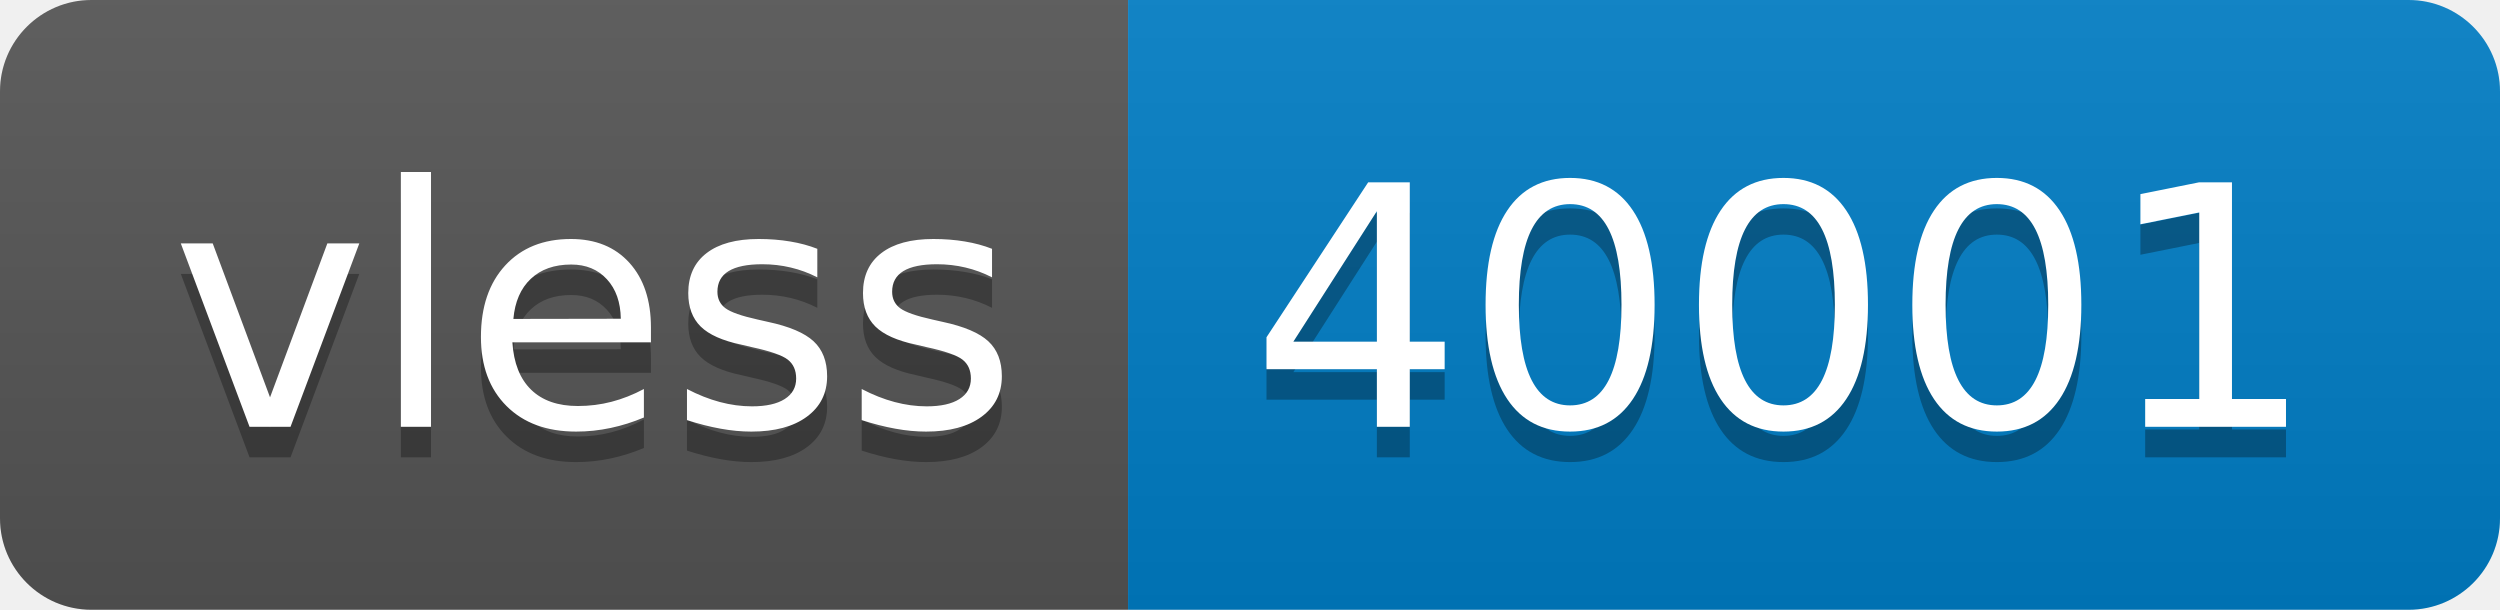
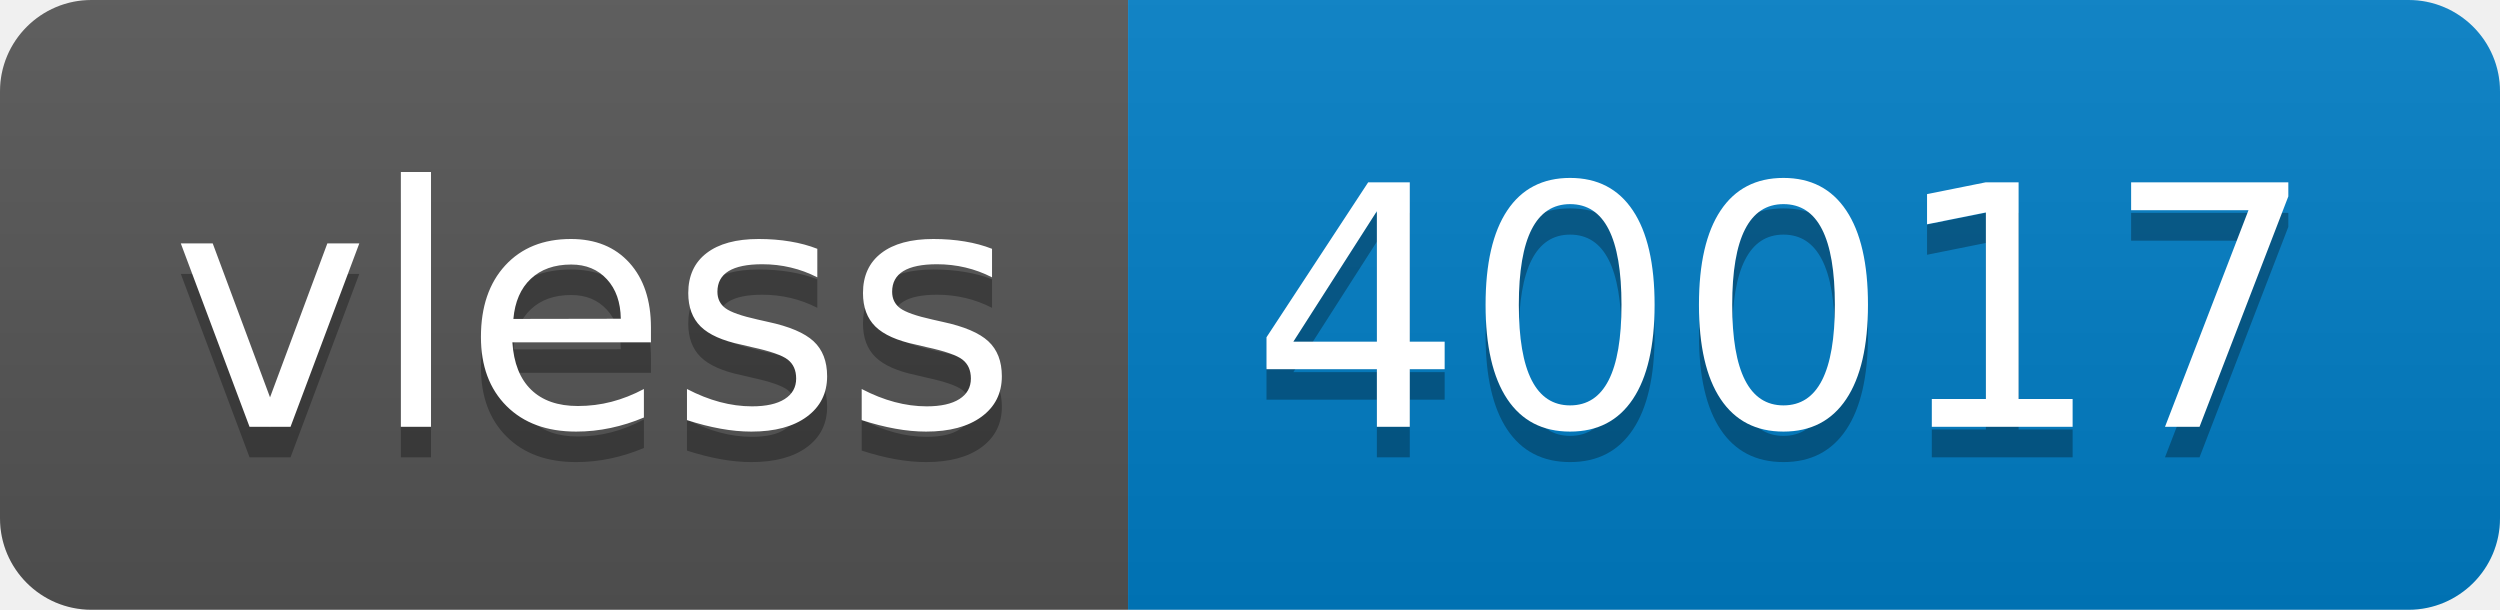
- <svg xmlns="http://www.w3.org/2000/svg" width="82" height="20" role="img" aria-label="vless: 40001">
+ <svg xmlns="http://www.w3.org/2000/svg" width="82" height="20" role="img" aria-label="vless: 40017">
  <linearGradient id="s" x2="0" y2="100%">
    <stop offset="0" stop-color="#bbb" stop-opacity=".1" />
    <stop offset="1" stop-opacity=".1" />
  </linearGradient>
  <clipPath id="r">
    <rect width="82" height="20" rx="3" fill="#fff" />
  </clipPath>
  <g clip-path="url(#r)">
    <rect width="37" height="20" fill="#555" />
    <rect x="37" width="45" height="20" fill="#007ec6" />
    <rect width="82" height="20" fill="url(#s)" />
  </g>
  <g fill="#fff" text-anchor="middle" font-family="Verdana,Geneva,DejaVu Sans,sans-serif" text-rendering="geometricPrecision" font-size="110">
    <text aria-hidden="true" x="195" y="150" fill="#010101" fill-opacity=".3" transform="scale(.1)" textLength="270">vless</text>
    <text x="195" y="140" transform="scale(.1)" fill="#fff" textLength="270">vless</text>
-     <text aria-hidden="true" x="585" y="150" fill="#010101" fill-opacity=".3" transform="scale(.1)" textLength="350">40001</text>
-     <text x="585" y="140" transform="scale(.1)" fill="#fff" textLength="350">40001</text>
+     <text aria-hidden="true" x="585" y="150" fill="#010101" fill-opacity=".3" transform="scale(.1)" textLength="350">40017</text>
+     <text x="585" y="140" transform="scale(.1)" fill="#fff" textLength="350">40017</text>
  </g>
</svg>
